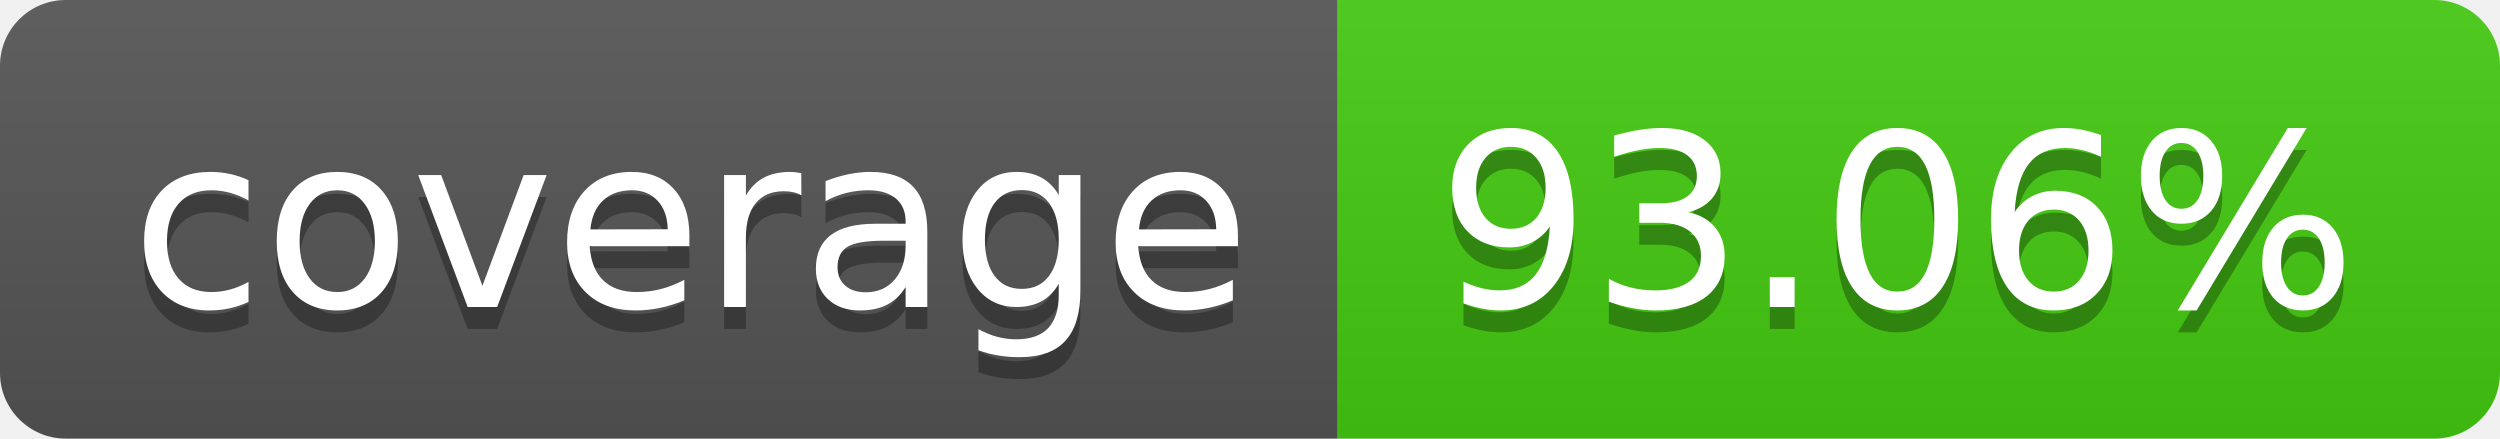
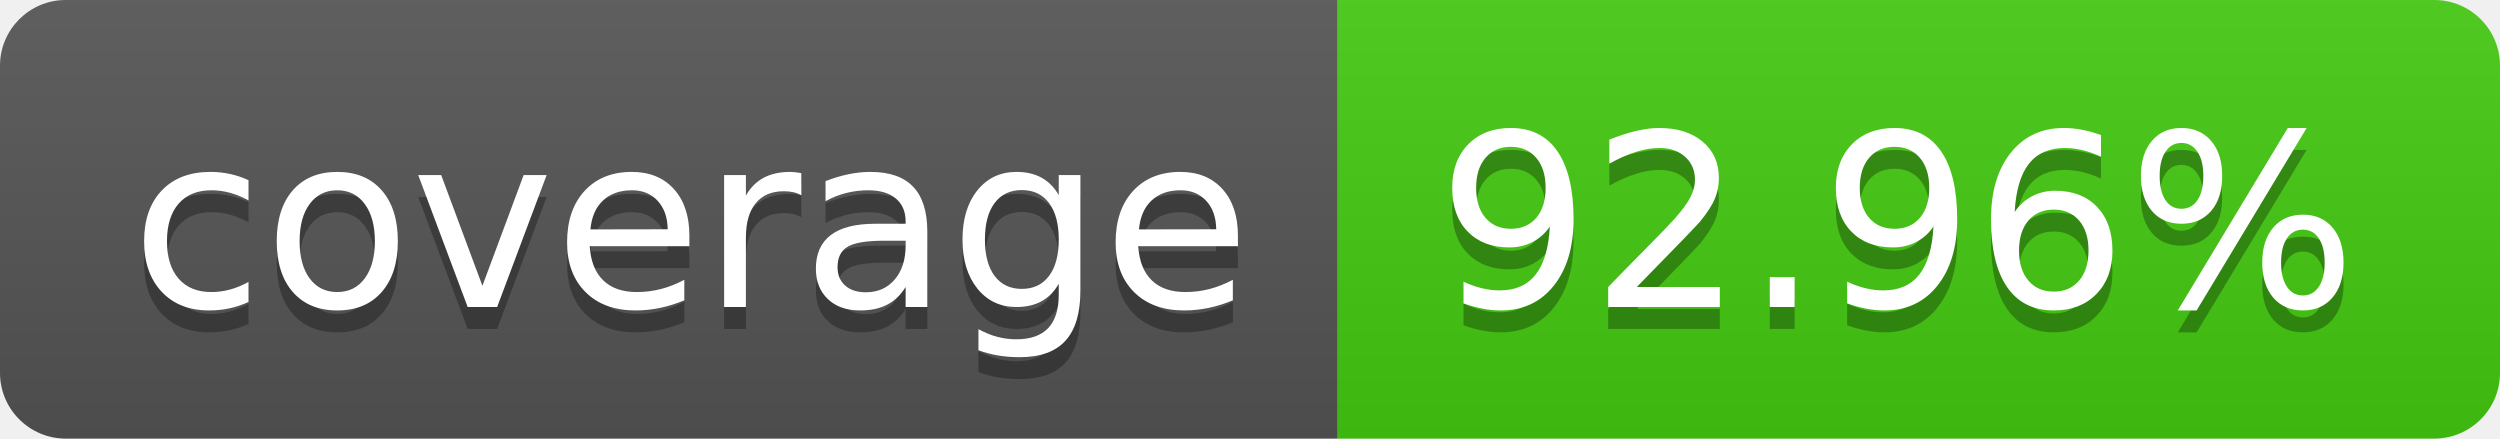
- <svg xmlns="http://www.w3.org/2000/svg" width="114" height="20" role="img" aria-label="coverage: 93.06%">
+ <svg xmlns="http://www.w3.org/2000/svg" width="114" height="20" role="img" aria-label="coverage: 92.96%">
  <linearGradient id="s" x2="0" y2="100%">
    <stop offset="0" stop-color="#bbb" stop-opacity=".1" />
    <stop offset="1" stop-opacity=".1" />
  </linearGradient>
  <clipPath id="r">
    <rect width="114" height="20" rx="3" fill="#fff" />
  </clipPath>
  <g clip-path="url(#r)">
    <rect width="61" height="20" fill="#555" />
    <rect x="61" width="53" height="20" fill="#4c1" />
    <rect width="114" height="20" fill="url(#s)" />
  </g>
  <g fill="#fff" text-anchor="middle" font-family="Verdana,Geneva,DejaVu Sans,sans-serif" text-rendering="geometricPrecision" font-size="110">
    <text aria-hidden="true" x="315" y="150" fill="#010101" fill-opacity=".3" transform="scale(.1)" textLength="510">coverage</text>
    <text x="315" y="140" transform="scale(.1)" fill="#fff" textLength="510">coverage</text>
-     <text aria-hidden="true" x="865" y="150" fill="#010101" fill-opacity=".3" transform="scale(.1)" textLength="430">93.06%</text>
-     <text x="865" y="140" transform="scale(.1)" fill="#fff" textLength="430">93.06%</text>
+     <text aria-hidden="true" x="865" y="150" fill="#010101" fill-opacity=".3" transform="scale(.1)" textLength="430">92.96%</text>
+     <text x="865" y="140" transform="scale(.1)" fill="#fff" textLength="430">92.96%</text>
  </g>
</svg>
